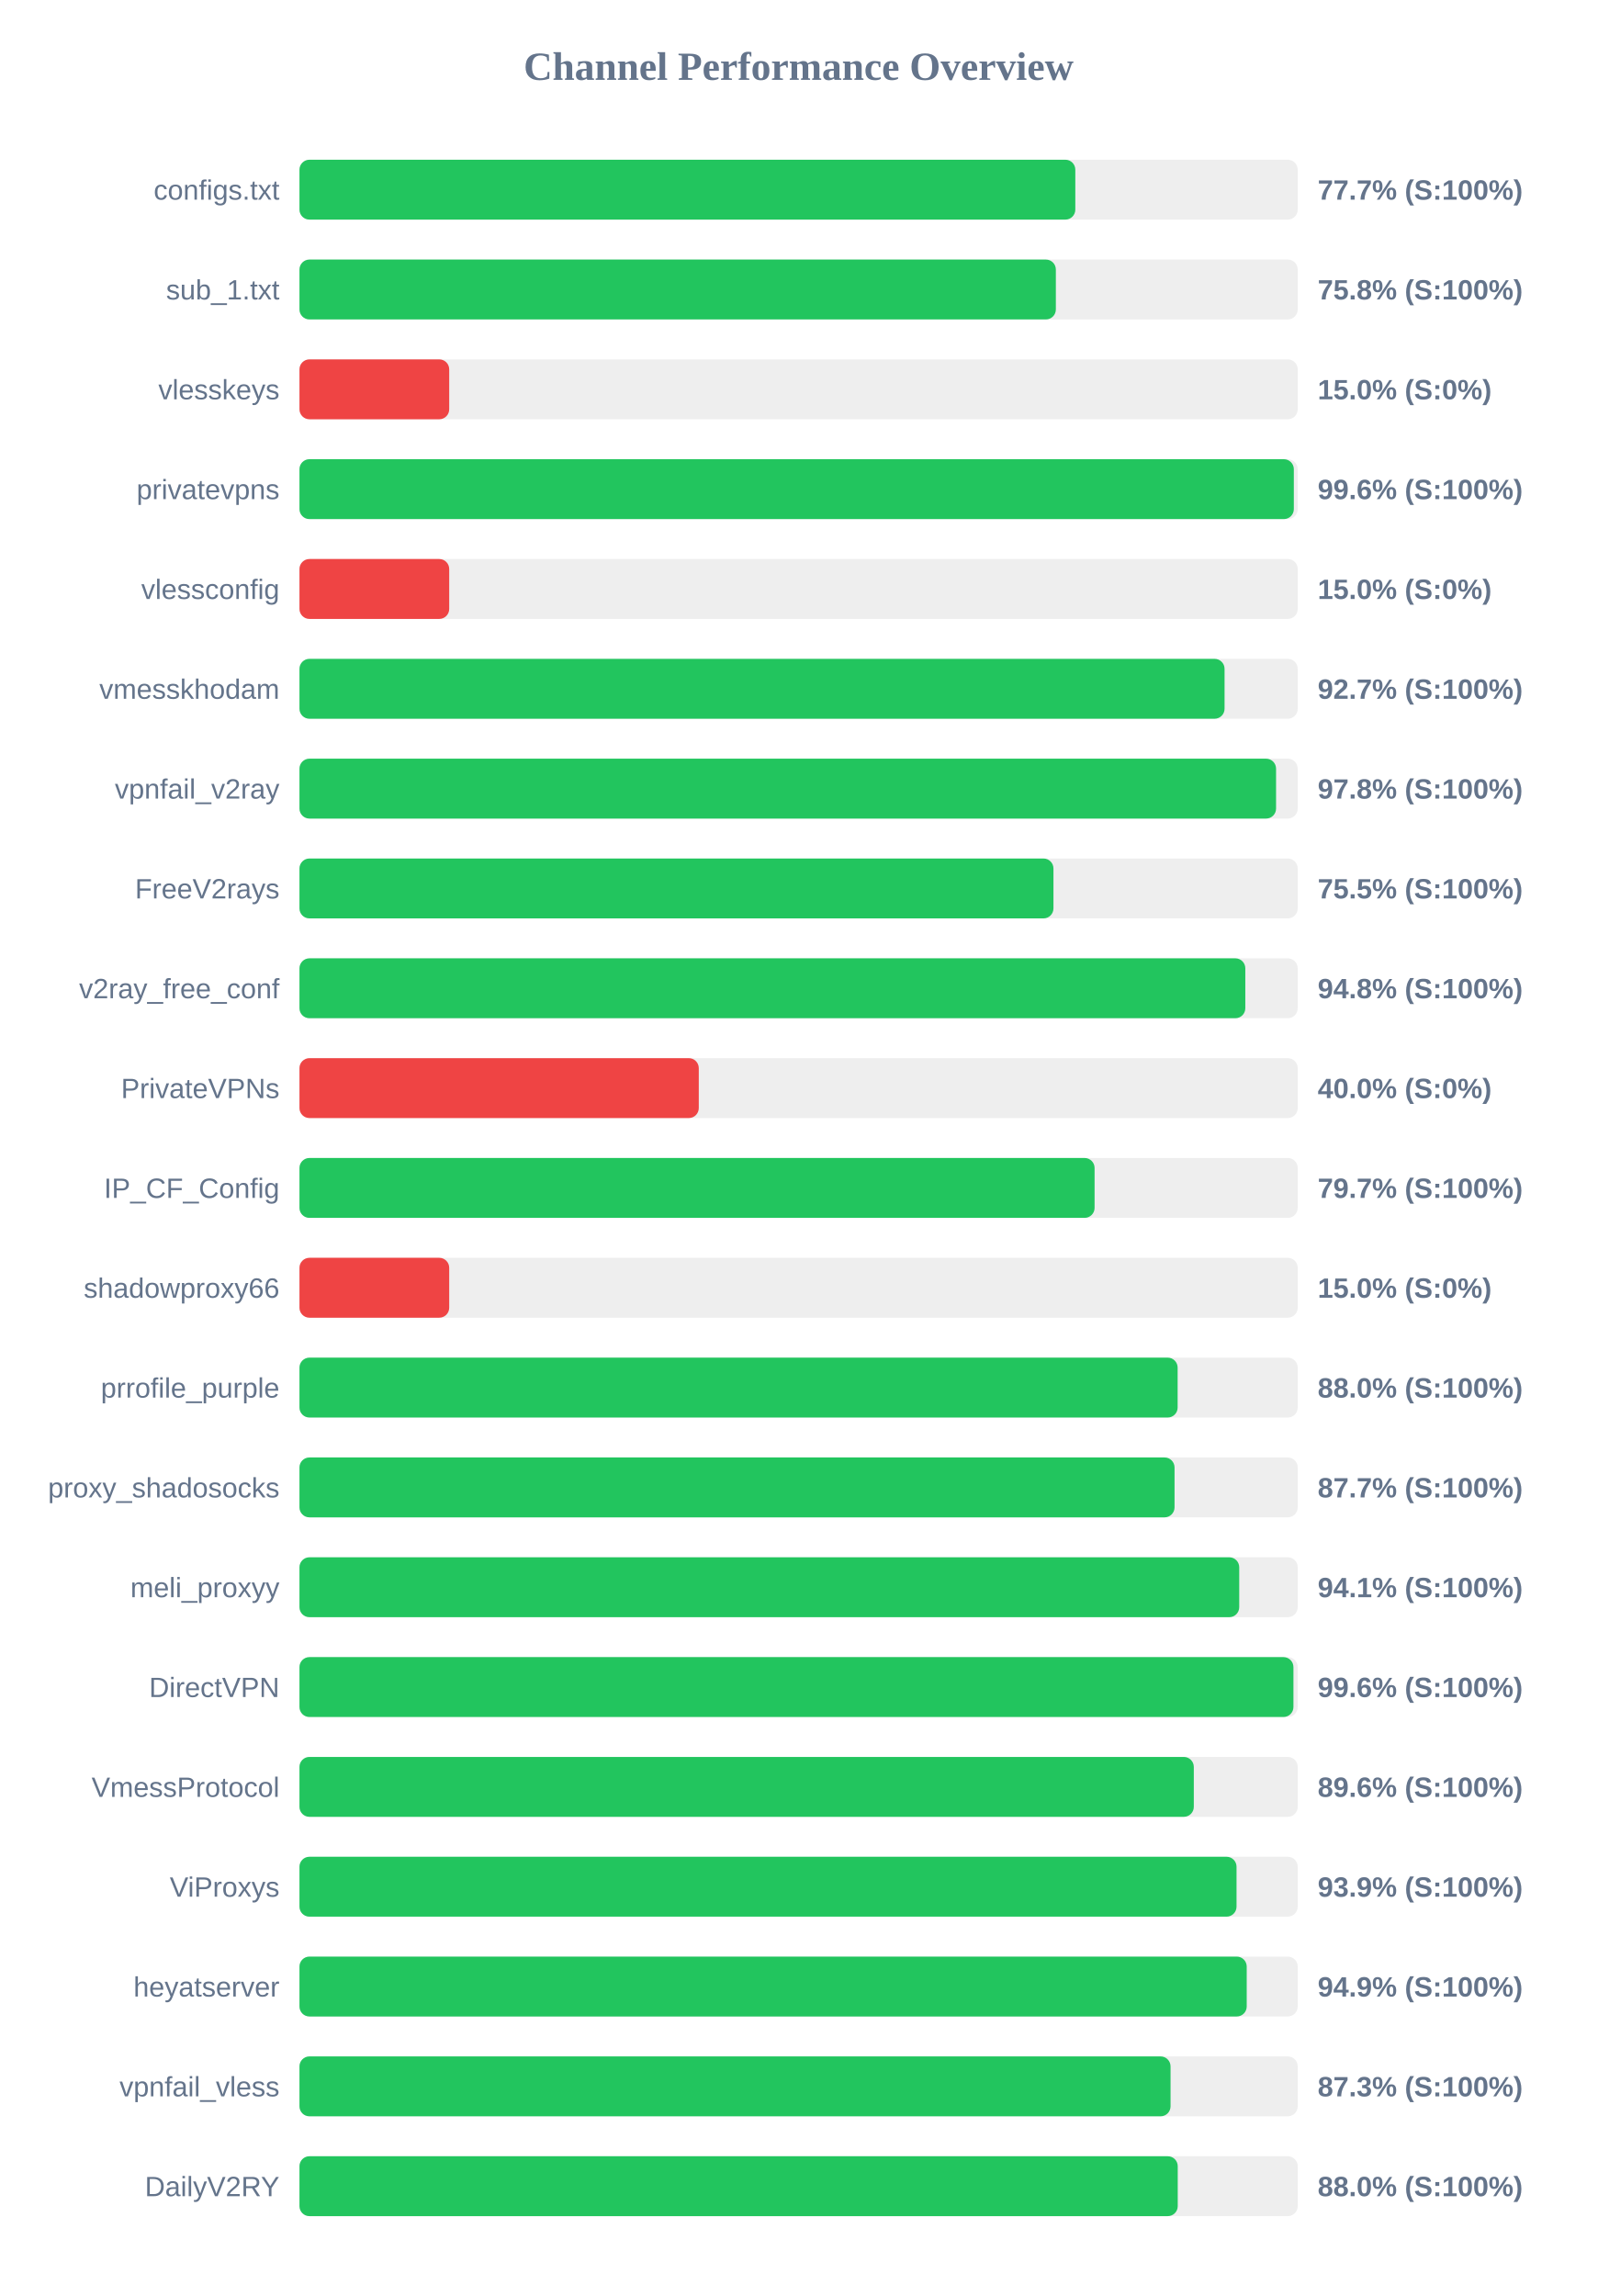
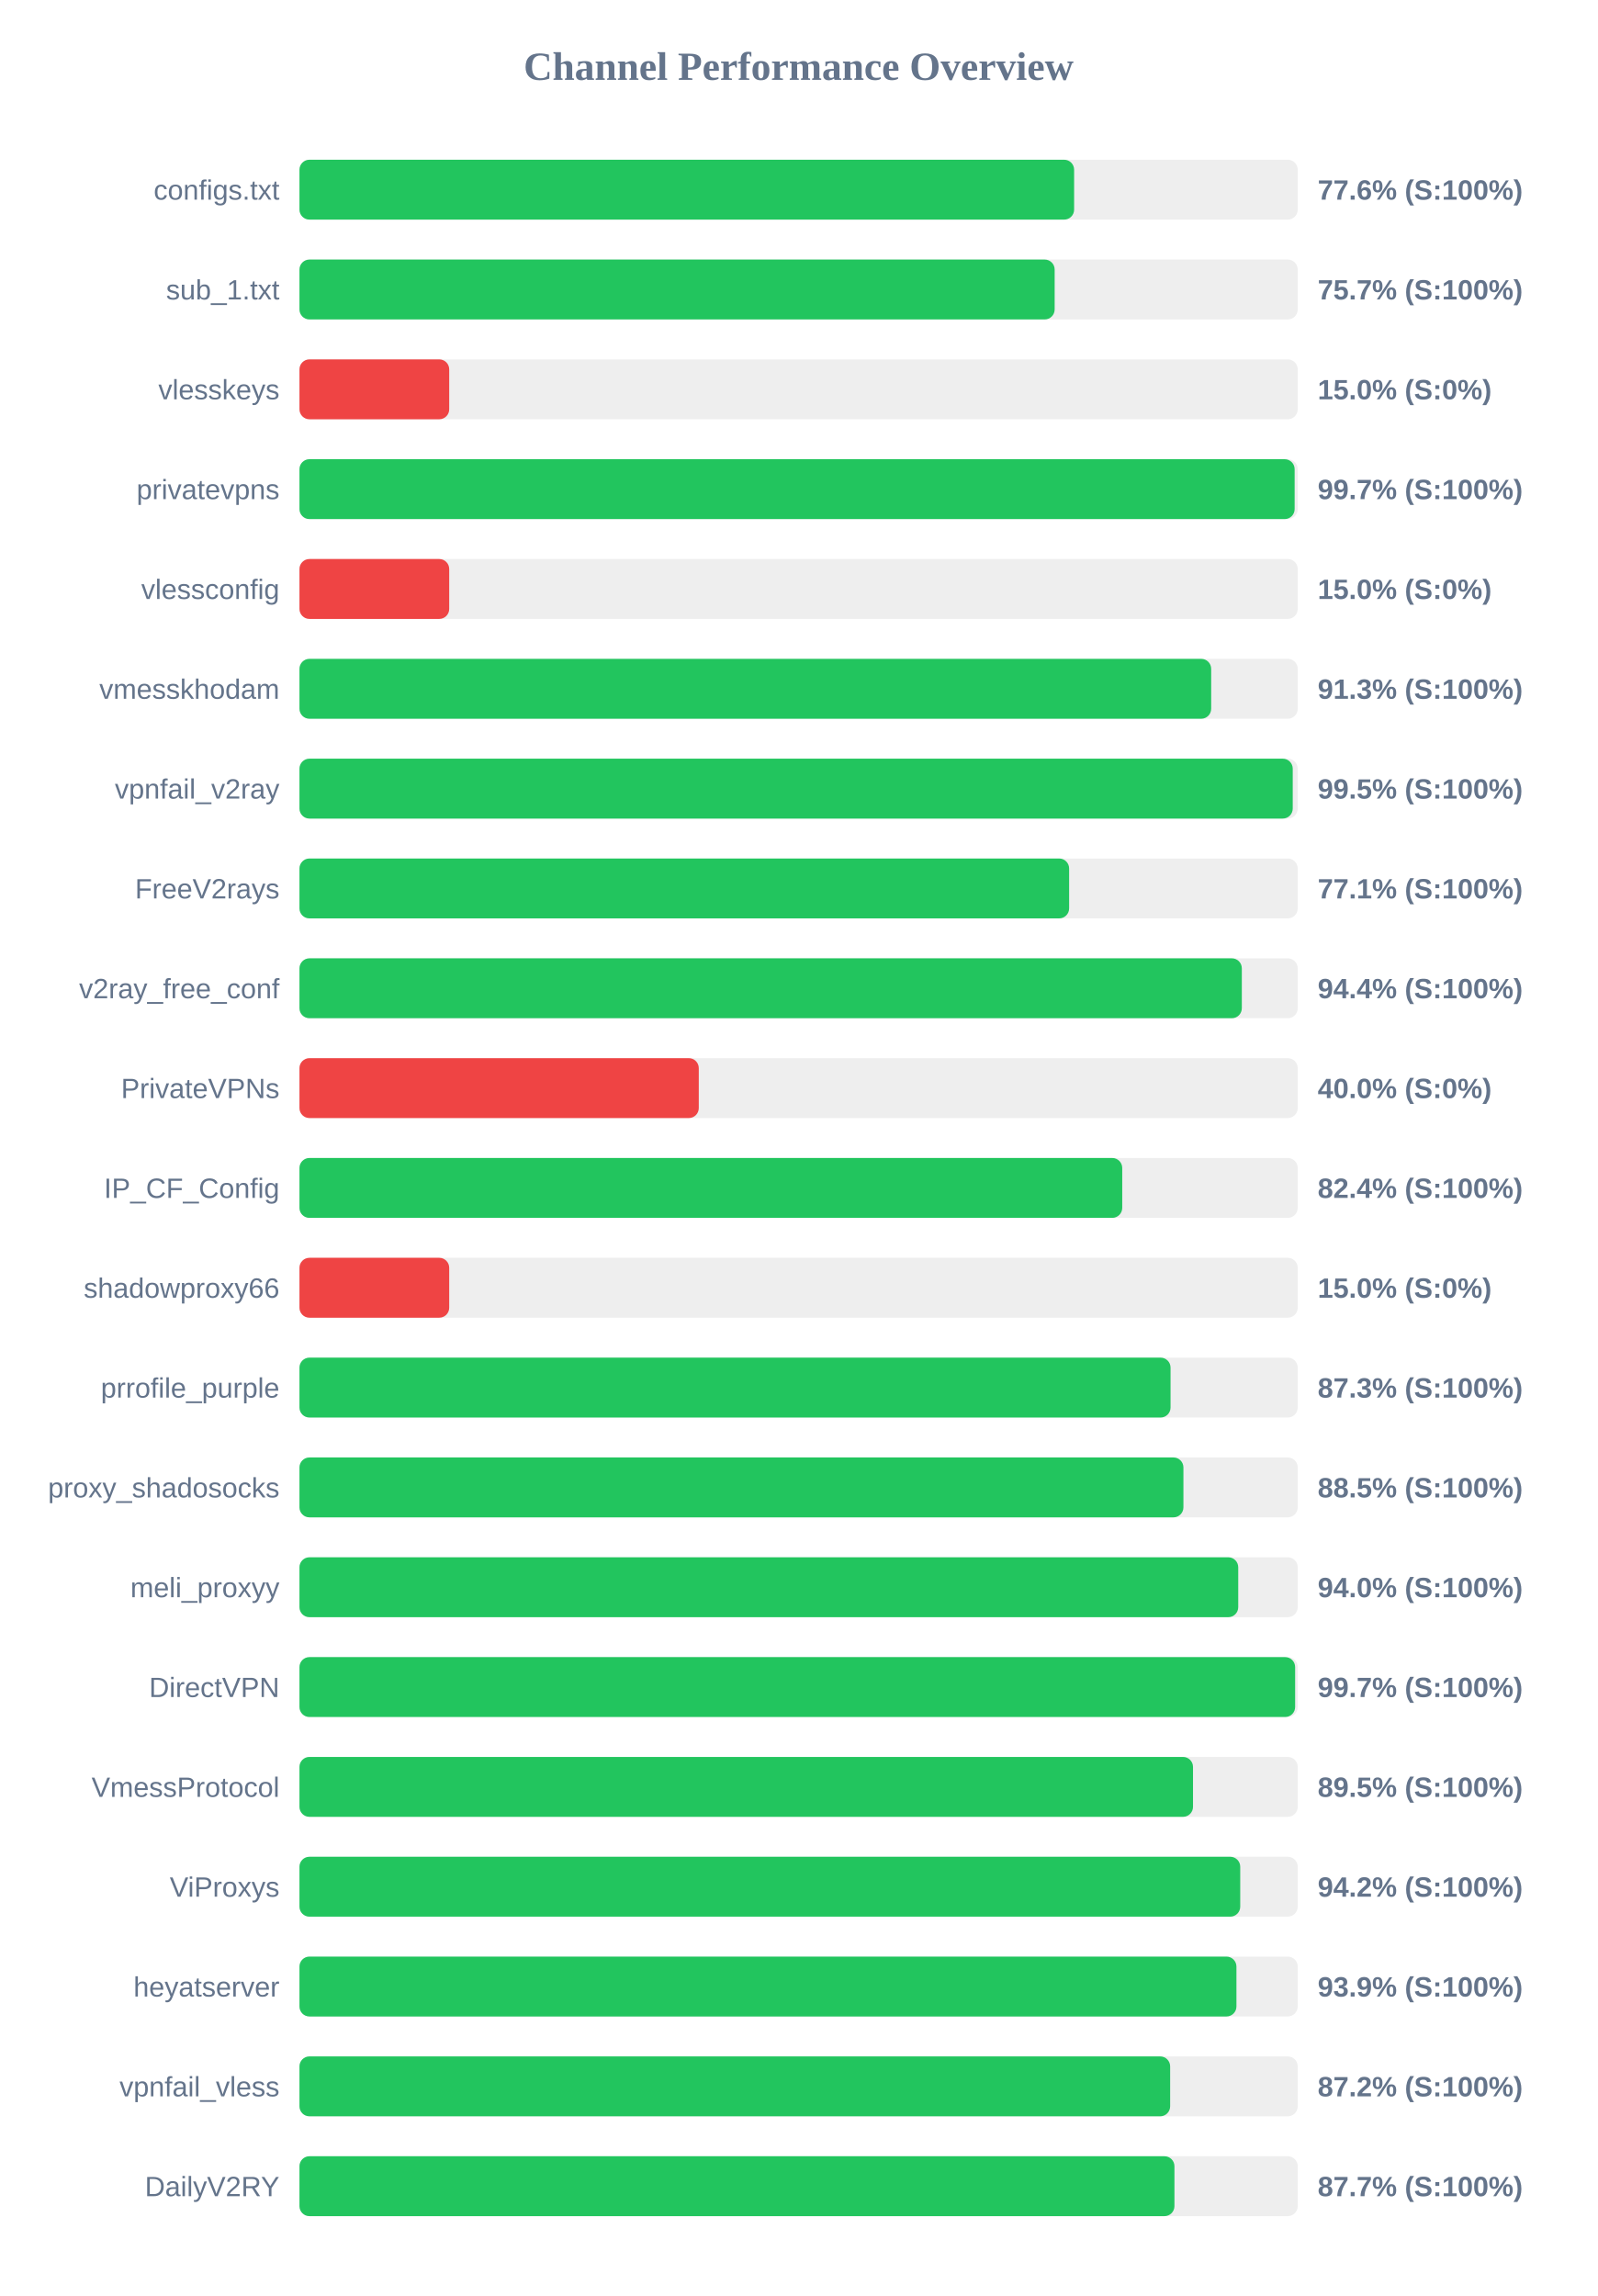
<svg xmlns="http://www.w3.org/2000/svg" width="800" height="1150" version="1.1">
  <style>
        .row { font: 14px Arial; fill: #64748b; }
        .score { font: bold 14px Arial; fill: #64748b; }
    </style>
  <text x="400" y="40" text-anchor="middle" font-size="20px" font-weight="bold" fill="#64748b">Channel Performance Overview</text>
  <rect x="150" y="80" width="500" height="30" fill="#eee" rx="5" />
-   <rect x="150" y="80" width="388.6" height="30" fill="#22c55e" rx="5" />
+   <rect x="150" y="80" width="388.0" height="30" fill="#22c55e" rx="5" />
  <text x="140" y="100" text-anchor="end" class="row">configs.txt</text>
-   <text x="660" y="100" text-anchor="start" class="score">77.7% (S:100%)</text>
+   <text x="660" y="100" text-anchor="start" class="score">77.6% (S:100%)</text>
  <rect x="150" y="130" width="500" height="30" fill="#eee" rx="5" />
-   <rect x="150" y="130" width="378.85" height="30" fill="#22c55e" rx="5" />
+   <rect x="150" y="130" width="378.25" height="30" fill="#22c55e" rx="5" />
  <text x="140" y="150" text-anchor="end" class="row">sub_1.txt</text>
-   <text x="660" y="150" text-anchor="start" class="score">75.8% (S:100%)</text>
+   <text x="660" y="150" text-anchor="start" class="score">75.7% (S:100%)</text>
  <rect x="150" y="180" width="500" height="30" fill="#eee" rx="5" />
  <rect x="150" y="180" width="75.0" height="30" fill="#ef4444" rx="5" />
  <text x="140" y="200" text-anchor="end" class="row">vlesskeys</text>
  <text x="660" y="200" text-anchor="start" class="score">15.0% (S:0%)</text>
  <rect x="150" y="230" width="500" height="30" fill="#eee" rx="5" />
-   <rect x="150" y="230" width="498.05" height="30" fill="#22c55e" rx="5" />
+   <rect x="150" y="230" width="498.45" height="30" fill="#22c55e" rx="5" />
  <text x="140" y="250" text-anchor="end" class="row">privatevpns</text>
-   <text x="660" y="250" text-anchor="start" class="score">99.6% (S:100%)</text>
+   <text x="660" y="250" text-anchor="start" class="score">99.7% (S:100%)</text>
  <rect x="150" y="280" width="500" height="30" fill="#eee" rx="5" />
  <rect x="150" y="280" width="75.0" height="30" fill="#ef4444" rx="5" />
  <text x="140" y="300" text-anchor="end" class="row">vlessconfig</text>
  <text x="660" y="300" text-anchor="start" class="score">15.0% (S:0%)</text>
  <rect x="150" y="330" width="500" height="30" fill="#eee" rx="5" />
-   <rect x="150" y="330" width="463.35" height="30" fill="#22c55e" rx="5" />
+   <rect x="150" y="330" width="456.65" height="30" fill="#22c55e" rx="5" />
  <text x="140" y="350" text-anchor="end" class="row">vmesskhodam</text>
-   <text x="660" y="350" text-anchor="start" class="score">92.7% (S:100%)</text>
+   <text x="660" y="350" text-anchor="start" class="score">91.3% (S:100%)</text>
  <rect x="150" y="380" width="500" height="30" fill="#eee" rx="5" />
-   <rect x="150" y="380" width="489.15" height="30" fill="#22c55e" rx="5" />
+   <rect x="150" y="380" width="497.5" height="30" fill="#22c55e" rx="5" />
  <text x="140" y="400" text-anchor="end" class="row">vpnfail_v2ray</text>
-   <text x="660" y="400" text-anchor="start" class="score">97.8% (S:100%)</text>
+   <text x="660" y="400" text-anchor="start" class="score">99.5% (S:100%)</text>
  <rect x="150" y="430" width="500" height="30" fill="#eee" rx="5" />
-   <rect x="150" y="430" width="377.65" height="30" fill="#22c55e" rx="5" />
+   <rect x="150" y="430" width="385.5" height="30" fill="#22c55e" rx="5" />
  <text x="140" y="450" text-anchor="end" class="row">FreeV2rays</text>
-   <text x="660" y="450" text-anchor="start" class="score">75.5% (S:100%)</text>
+   <text x="660" y="450" text-anchor="start" class="score">77.1% (S:100%)</text>
  <rect x="150" y="480" width="500" height="30" fill="#eee" rx="5" />
-   <rect x="150" y="480" width="473.75" height="30" fill="#22c55e" rx="5" />
+   <rect x="150" y="480" width="472.0" height="30" fill="#22c55e" rx="5" />
  <text x="140" y="500" text-anchor="end" class="row">v2ray_free_conf</text>
-   <text x="660" y="500" text-anchor="start" class="score">94.8% (S:100%)</text>
+   <text x="660" y="500" text-anchor="start" class="score">94.4% (S:100%)</text>
  <rect x="150" y="530" width="500" height="30" fill="#eee" rx="5" />
  <rect x="150" y="530" width="200.0" height="30" fill="#ef4444" rx="5" />
  <text x="140" y="550" text-anchor="end" class="row">PrivateVPNs</text>
  <text x="660" y="550" text-anchor="start" class="score">40.0% (S:0%)</text>
  <rect x="150" y="580" width="500" height="30" fill="#eee" rx="5" />
-   <rect x="150" y="580" width="398.25" height="30" fill="#22c55e" rx="5" />
+   <rect x="150" y="580" width="412.1" height="30" fill="#22c55e" rx="5" />
  <text x="140" y="600" text-anchor="end" class="row">IP_CF_Config</text>
-   <text x="660" y="600" text-anchor="start" class="score">79.7% (S:100%)</text>
+   <text x="660" y="600" text-anchor="start" class="score">82.4% (S:100%)</text>
  <rect x="150" y="630" width="500" height="30" fill="#eee" rx="5" />
  <rect x="150" y="630" width="75.0" height="30" fill="#ef4444" rx="5" />
  <text x="140" y="650" text-anchor="end" class="row">shadowproxy66</text>
  <text x="660" y="650" text-anchor="start" class="score">15.0% (S:0%)</text>
  <rect x="150" y="680" width="500" height="30" fill="#eee" rx="5" />
-   <rect x="150" y="680" width="439.85" height="30" fill="#22c55e" rx="5" />
+   <rect x="150" y="680" width="436.3" height="30" fill="#22c55e" rx="5" />
  <text x="140" y="700" text-anchor="end" class="row">prrofile_purple</text>
-   <text x="660" y="700" text-anchor="start" class="score">88.0% (S:100%)</text>
+   <text x="660" y="700" text-anchor="start" class="score">87.3% (S:100%)</text>
  <rect x="150" y="730" width="500" height="30" fill="#eee" rx="5" />
-   <rect x="150" y="730" width="438.3" height="30" fill="#22c55e" rx="5" />
+   <rect x="150" y="730" width="442.75" height="30" fill="#22c55e" rx="5" />
  <text x="140" y="750" text-anchor="end" class="row">proxy_shadosocks</text>
-   <text x="660" y="750" text-anchor="start" class="score">87.7% (S:100%)</text>
+   <text x="660" y="750" text-anchor="start" class="score">88.5% (S:100%)</text>
  <rect x="150" y="780" width="500" height="30" fill="#eee" rx="5" />
-   <rect x="150" y="780" width="470.7" height="30" fill="#22c55e" rx="5" />
+   <rect x="150" y="780" width="470.2" height="30" fill="#22c55e" rx="5" />
  <text x="140" y="800" text-anchor="end" class="row">meli_proxyy</text>
-   <text x="660" y="800" text-anchor="start" class="score">94.1% (S:100%)</text>
+   <text x="660" y="800" text-anchor="start" class="score">94.0% (S:100%)</text>
  <rect x="150" y="830" width="500" height="30" fill="#eee" rx="5" />
-   <rect x="150" y="830" width="497.85" height="30" fill="#22c55e" rx="5" />
+   <rect x="150" y="830" width="498.7" height="30" fill="#22c55e" rx="5" />
  <text x="140" y="850" text-anchor="end" class="row">DirectVPN</text>
-   <text x="660" y="850" text-anchor="start" class="score">99.6% (S:100%)</text>
+   <text x="660" y="850" text-anchor="start" class="score">99.7% (S:100%)</text>
  <rect x="150" y="880" width="500" height="30" fill="#eee" rx="5" />
-   <rect x="150" y="880" width="447.95" height="30" fill="#22c55e" rx="5" />
+   <rect x="150" y="880" width="447.55" height="30" fill="#22c55e" rx="5" />
  <text x="140" y="900" text-anchor="end" class="row">VmessProtocol</text>
-   <text x="660" y="900" text-anchor="start" class="score">89.6% (S:100%)</text>
+   <text x="660" y="900" text-anchor="start" class="score">89.5% (S:100%)</text>
  <rect x="150" y="930" width="500" height="30" fill="#eee" rx="5" />
-   <rect x="150" y="930" width="469.35" height="30" fill="#22c55e" rx="5" />
+   <rect x="150" y="930" width="471.2" height="30" fill="#22c55e" rx="5" />
  <text x="140" y="950" text-anchor="end" class="row">ViProxys</text>
-   <text x="660" y="950" text-anchor="start" class="score">93.9% (S:100%)</text>
+   <text x="660" y="950" text-anchor="start" class="score">94.2% (S:100%)</text>
  <rect x="150" y="980" width="500" height="30" fill="#eee" rx="5" />
-   <rect x="150" y="980" width="474.45" height="30" fill="#22c55e" rx="5" />
+   <rect x="150" y="980" width="469.3" height="30" fill="#22c55e" rx="5" />
  <text x="140" y="1000" text-anchor="end" class="row">heyatserver</text>
-   <text x="660" y="1000" text-anchor="start" class="score">94.9% (S:100%)</text>
+   <text x="660" y="1000" text-anchor="start" class="score">93.9% (S:100%)</text>
  <rect x="150" y="1030" width="500" height="30" fill="#eee" rx="5" />
-   <rect x="150" y="1030" width="436.3" height="30" fill="#22c55e" rx="5" />
+   <rect x="150" y="1030" width="436.1" height="30" fill="#22c55e" rx="5" />
  <text x="140" y="1050" text-anchor="end" class="row">vpnfail_vless</text>
-   <text x="660" y="1050" text-anchor="start" class="score">87.3% (S:100%)</text>
+   <text x="660" y="1050" text-anchor="start" class="score">87.2% (S:100%)</text>
  <rect x="150" y="1080" width="500" height="30" fill="#eee" rx="5" />
-   <rect x="150" y="1080" width="439.9" height="30" fill="#22c55e" rx="5" />
+   <rect x="150" y="1080" width="438.25" height="30" fill="#22c55e" rx="5" />
  <text x="140" y="1100" text-anchor="end" class="row">DailyV2RY</text>
-   <text x="660" y="1100" text-anchor="start" class="score">88.0% (S:100%)</text>
+   <text x="660" y="1100" text-anchor="start" class="score">87.7% (S:100%)</text>
</svg>
